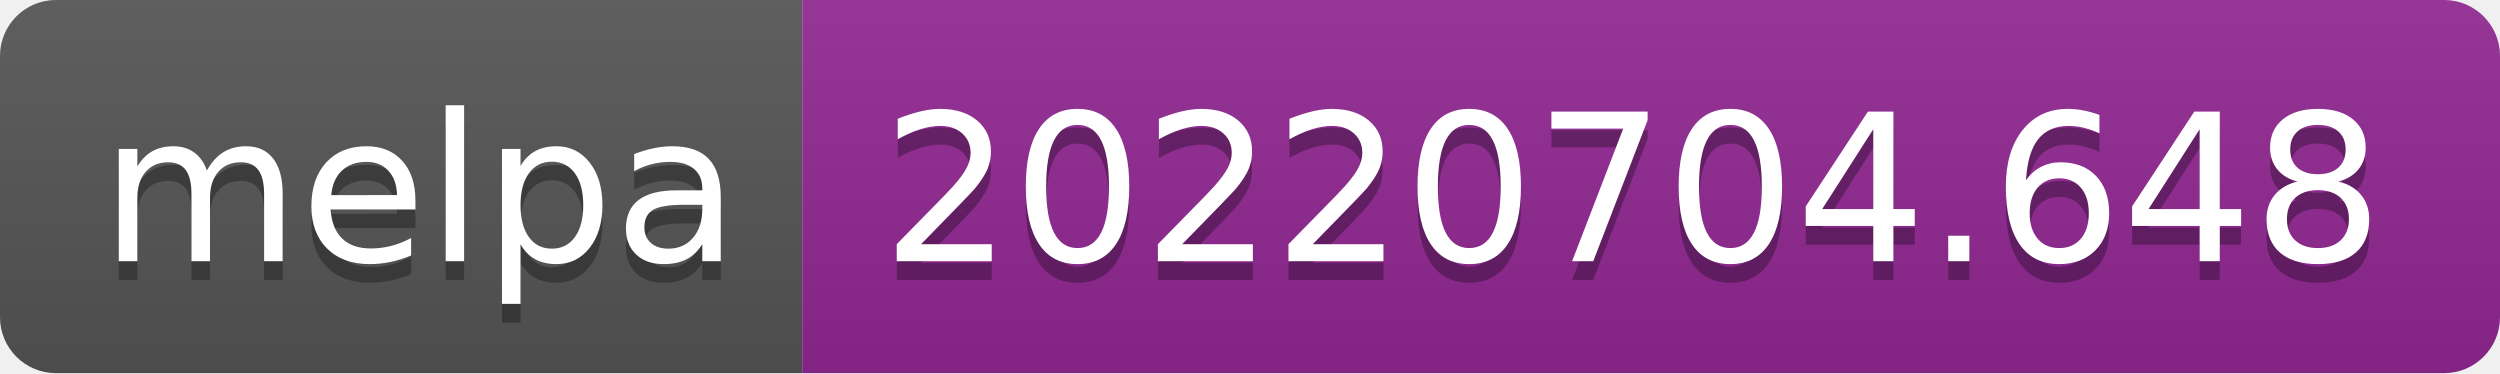
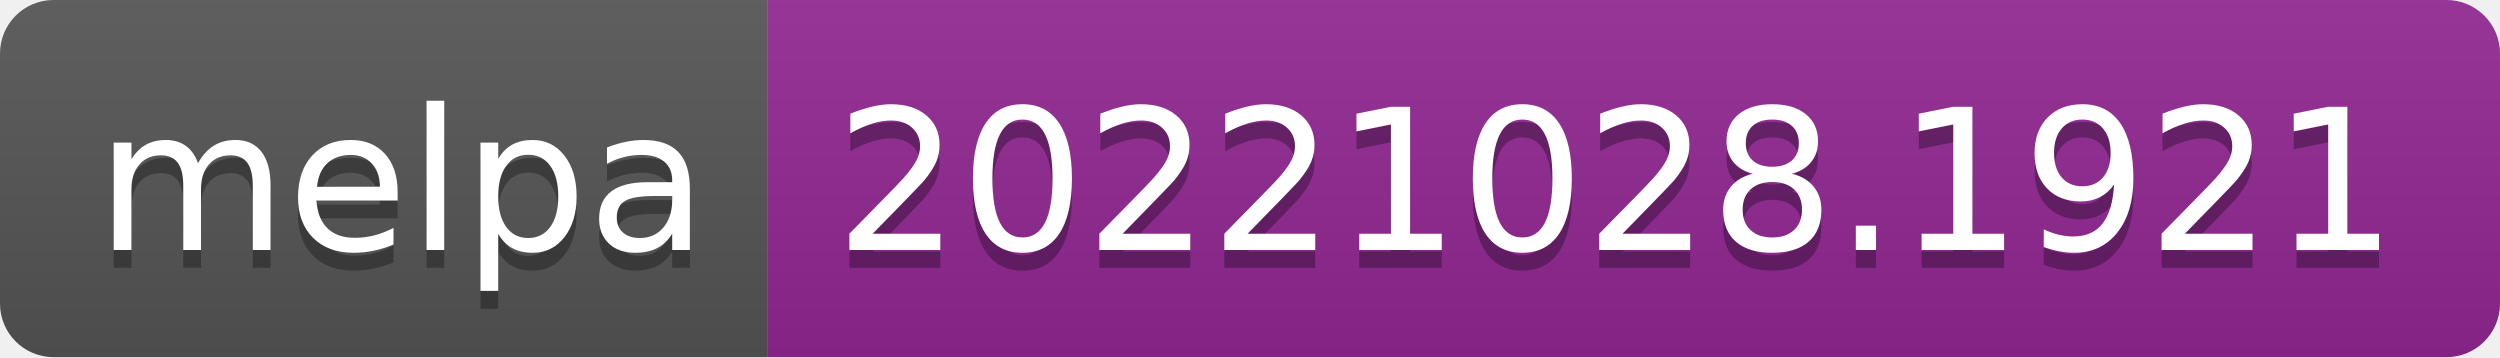
- <svg xmlns="http://www.w3.org/2000/svg" width="134" height="20" role="img" aria-label="melpa: 20220704.648">
+ <svg xmlns="http://www.w3.org/2000/svg" width="140" height="20" role="img" aria-label="melpa: 20221028.1921">
  <linearGradient id="s" x2="0" y2="100%">
    <stop offset="0" stop-color="#bbb" stop-opacity=".1" />
    <stop offset="1" stop-opacity=".1" />
  </linearGradient>
  <clipPath id="r">
-     <rect width="134" height="20" rx="3" fill="#fff" />
+     <rect width="140" height="20" rx="3" fill="#fff" />
  </clipPath>
  <g clip-path="url(#r)">
    <rect width="43" height="20" fill="#555" />
-     <rect x="43" width="91" height="20" fill="#922793" />
-     <rect width="134" height="20" fill="url(#s)" />
+     <rect x="43" width="97" height="20" fill="#922793" />
+     <rect width="140" height="20" fill="url(#s)" />
  </g>
  <g fill="#fff" text-anchor="middle" font-family="Verdana,Geneva,DejaVu Sans,sans-serif" text-rendering="geometricPrecision" font-size="110">
    <text aria-hidden="true" x="225" y="150" fill="#010101" fill-opacity=".3" transform="scale(.1)" textLength="330">melpa</text>
    <text x="225" y="140" transform="scale(.1)" fill="#fff" textLength="330">melpa</text>
-     <text aria-hidden="true" x="875" y="150" fill="#010101" fill-opacity=".3" transform="scale(.1)" textLength="810">20220704.648</text>
-     <text x="875" y="140" transform="scale(.1)" fill="#fff" textLength="810">20220704.648</text>
+     <text aria-hidden="true" x="905" y="150" fill="#010101" fill-opacity=".3" transform="scale(.1)" textLength="870">20221028.1921</text>
+     <text x="905" y="140" transform="scale(.1)" fill="#fff" textLength="870">20221028.1921</text>
  </g>
</svg>
